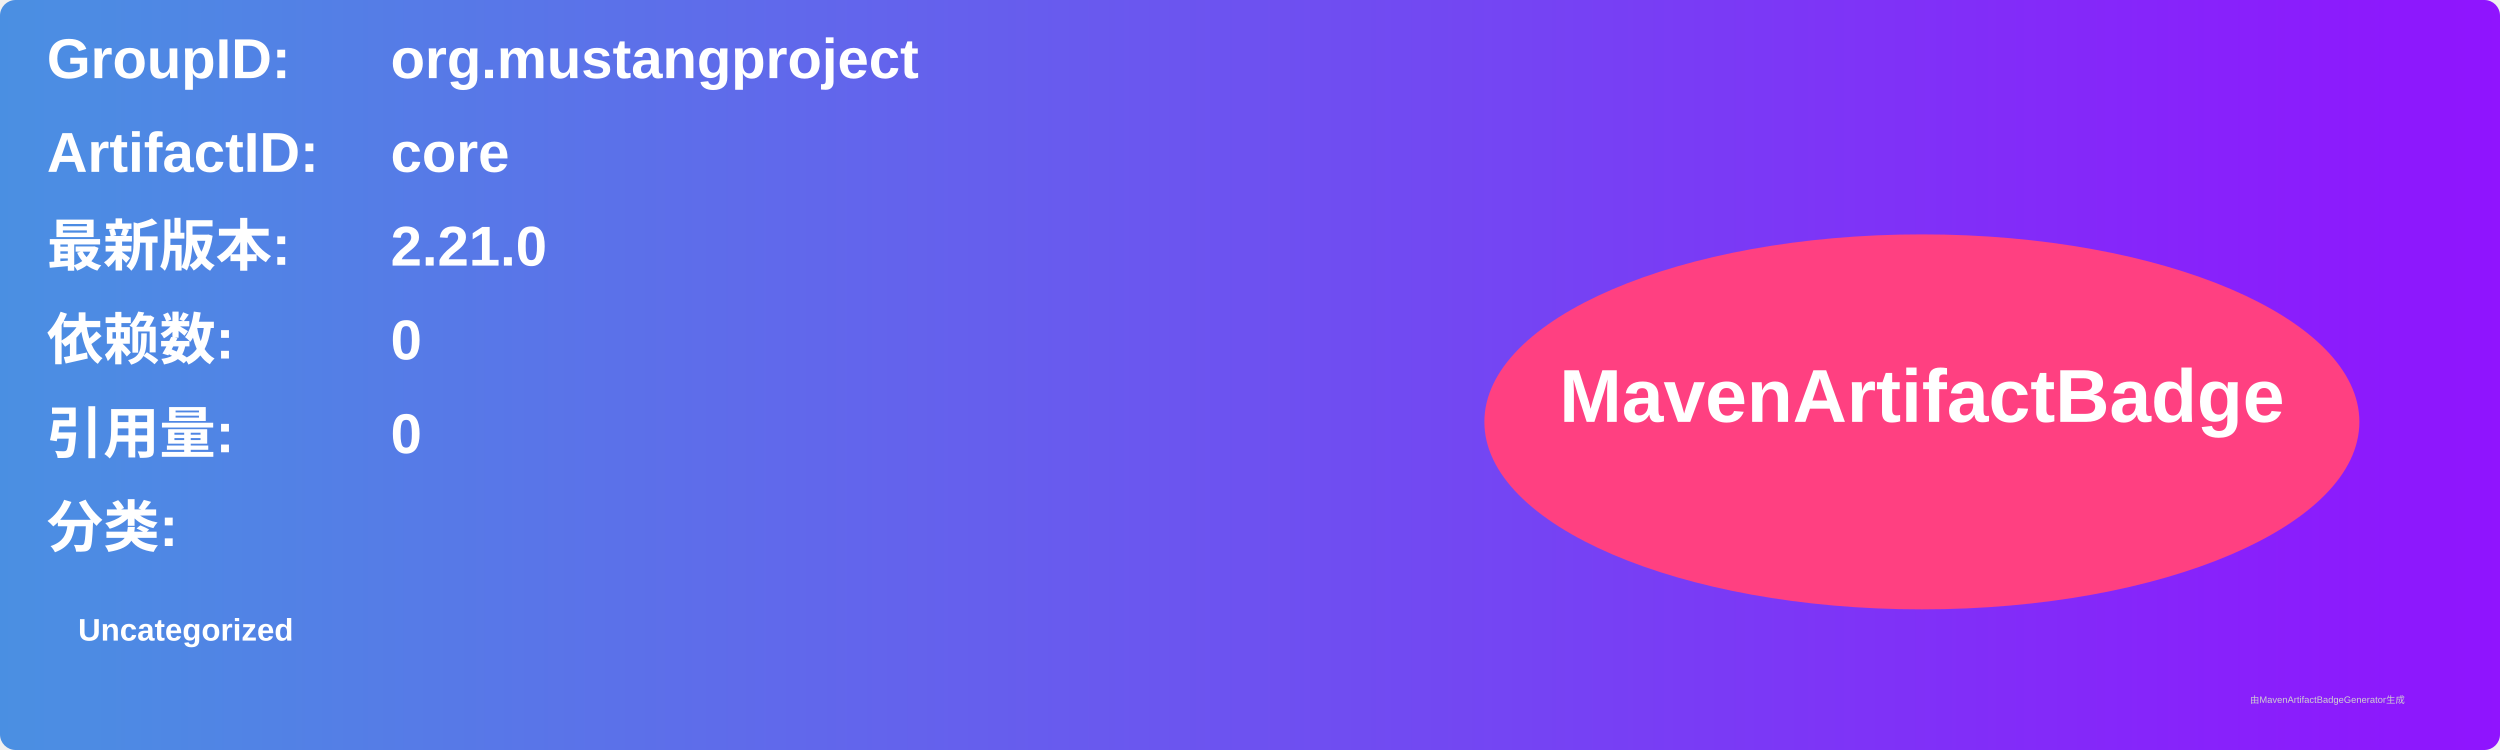
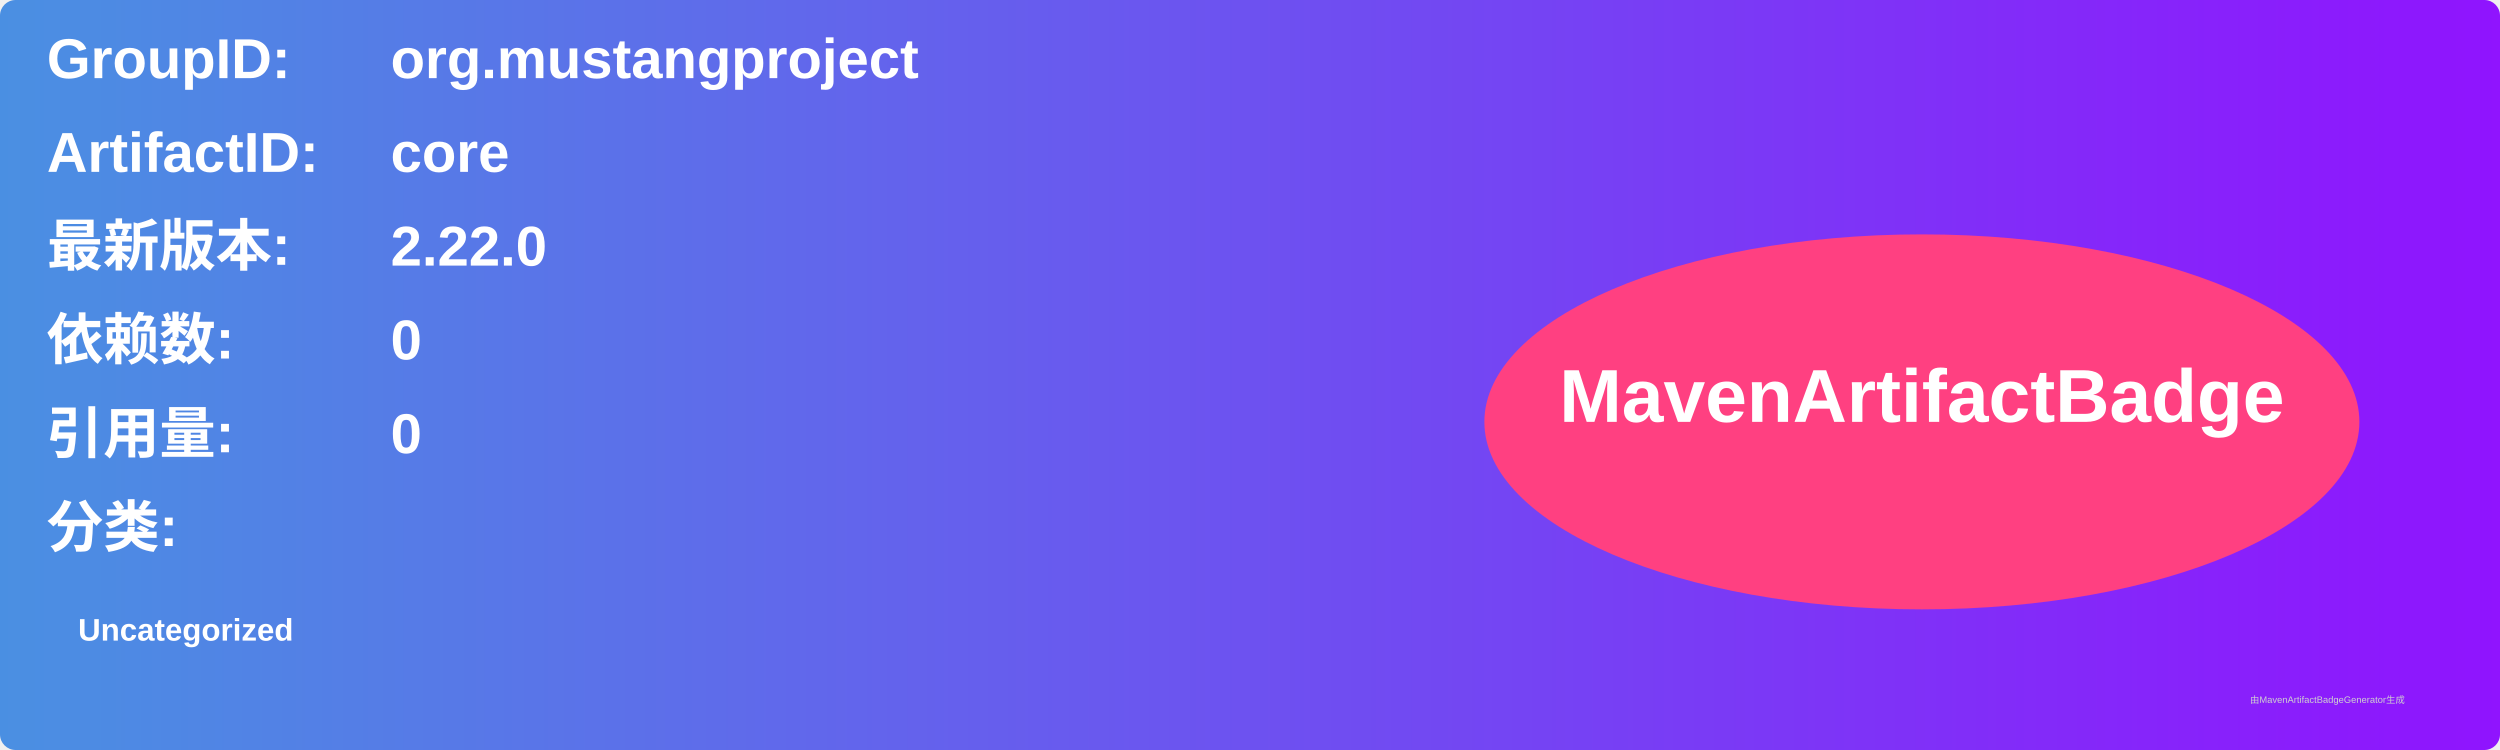
<svg xmlns="http://www.w3.org/2000/svg" width="800" height="240" viewBox="0 0 800 240">
  <linearGradient id="grad" x1="0%" y1="0%" x2="100%" y2="0%">
    <stop offset="0%" stop-color="#4a90e2" />
    <stop offset="100%" stop-color="#9013fe" />
  </linearGradient>
  <rect width="100%" height="100%" rx="5" ry="5" fill="url(#grad)" />
  <g transform="translate(15, 15)">
    <text x="0" y="10" font-family="Arial" font-size="18" fill="white" font-weight="bold" width="260">GroupID:</text>
    <text x="110" y="10" font-family="Arial" font-size="18" fill="white" font-weight="bold" width="460">org.mustangproject</text>
    <text x="0" y="40" font-family="Arial" font-size="18" fill="white" font-weight="bold" width="260">ArtifactID:</text>
    <text x="110" y="40" font-family="Arial" font-size="18" fill="white" font-weight="bold" width="460">core</text>
    <text x="0" y="70" font-family="Arial" font-size="18" fill="white" font-weight="bold">最新版本:</text>
    <text x="110" y="70" font-family="Arial" font-size="18" fill="white" font-weight="bold">
-       <tspan font-weight="bold">2.21.0</tspan>
+       <tspan font-weight="bold">2.22.0</tspan>
    </text>
    <text x="0" y="100" font-family="Arial" font-size="18" fill="white" font-weight="bold">依赖数: </text>
    <text x="110" y="100" font-family="Arial" font-size="18" fill="white">
      <tspan font-weight="bold">0</tspan>
    </text>
    <text x="0" y="130" font-family="Arial" font-size="18" fill="white" font-weight="bold">引用量: </text>
    <text x="110" y="130" font-family="Arial" font-size="18" fill="white">
      <tspan font-weight="bold">0</tspan>
    </text>
    <text x="0" y="160" font-family="Arial" font-size="18" fill="white" font-weight="bold">分类:</text>
    <text x="10" y="190" font-family="Arial" font-size="10" fill="white">
      <tspan font-weight="bold">Uncategorized</tspan>
    </text>
    <ellipse cx="600" cy="120" rx="140" ry="60" fill="#ff4081" />
    <text x="600" y="120" text-anchor="middle" font-family="Arial" font-size="24" fill="white" font-weight="bold">MavenArtifactBadge</text>
  </g>
  <text x="720" y="225" font-family="Arial" font-size="3" fill="#d0d0d0">由MavenArtifactBadgeGenerator生成</text>
</svg>
